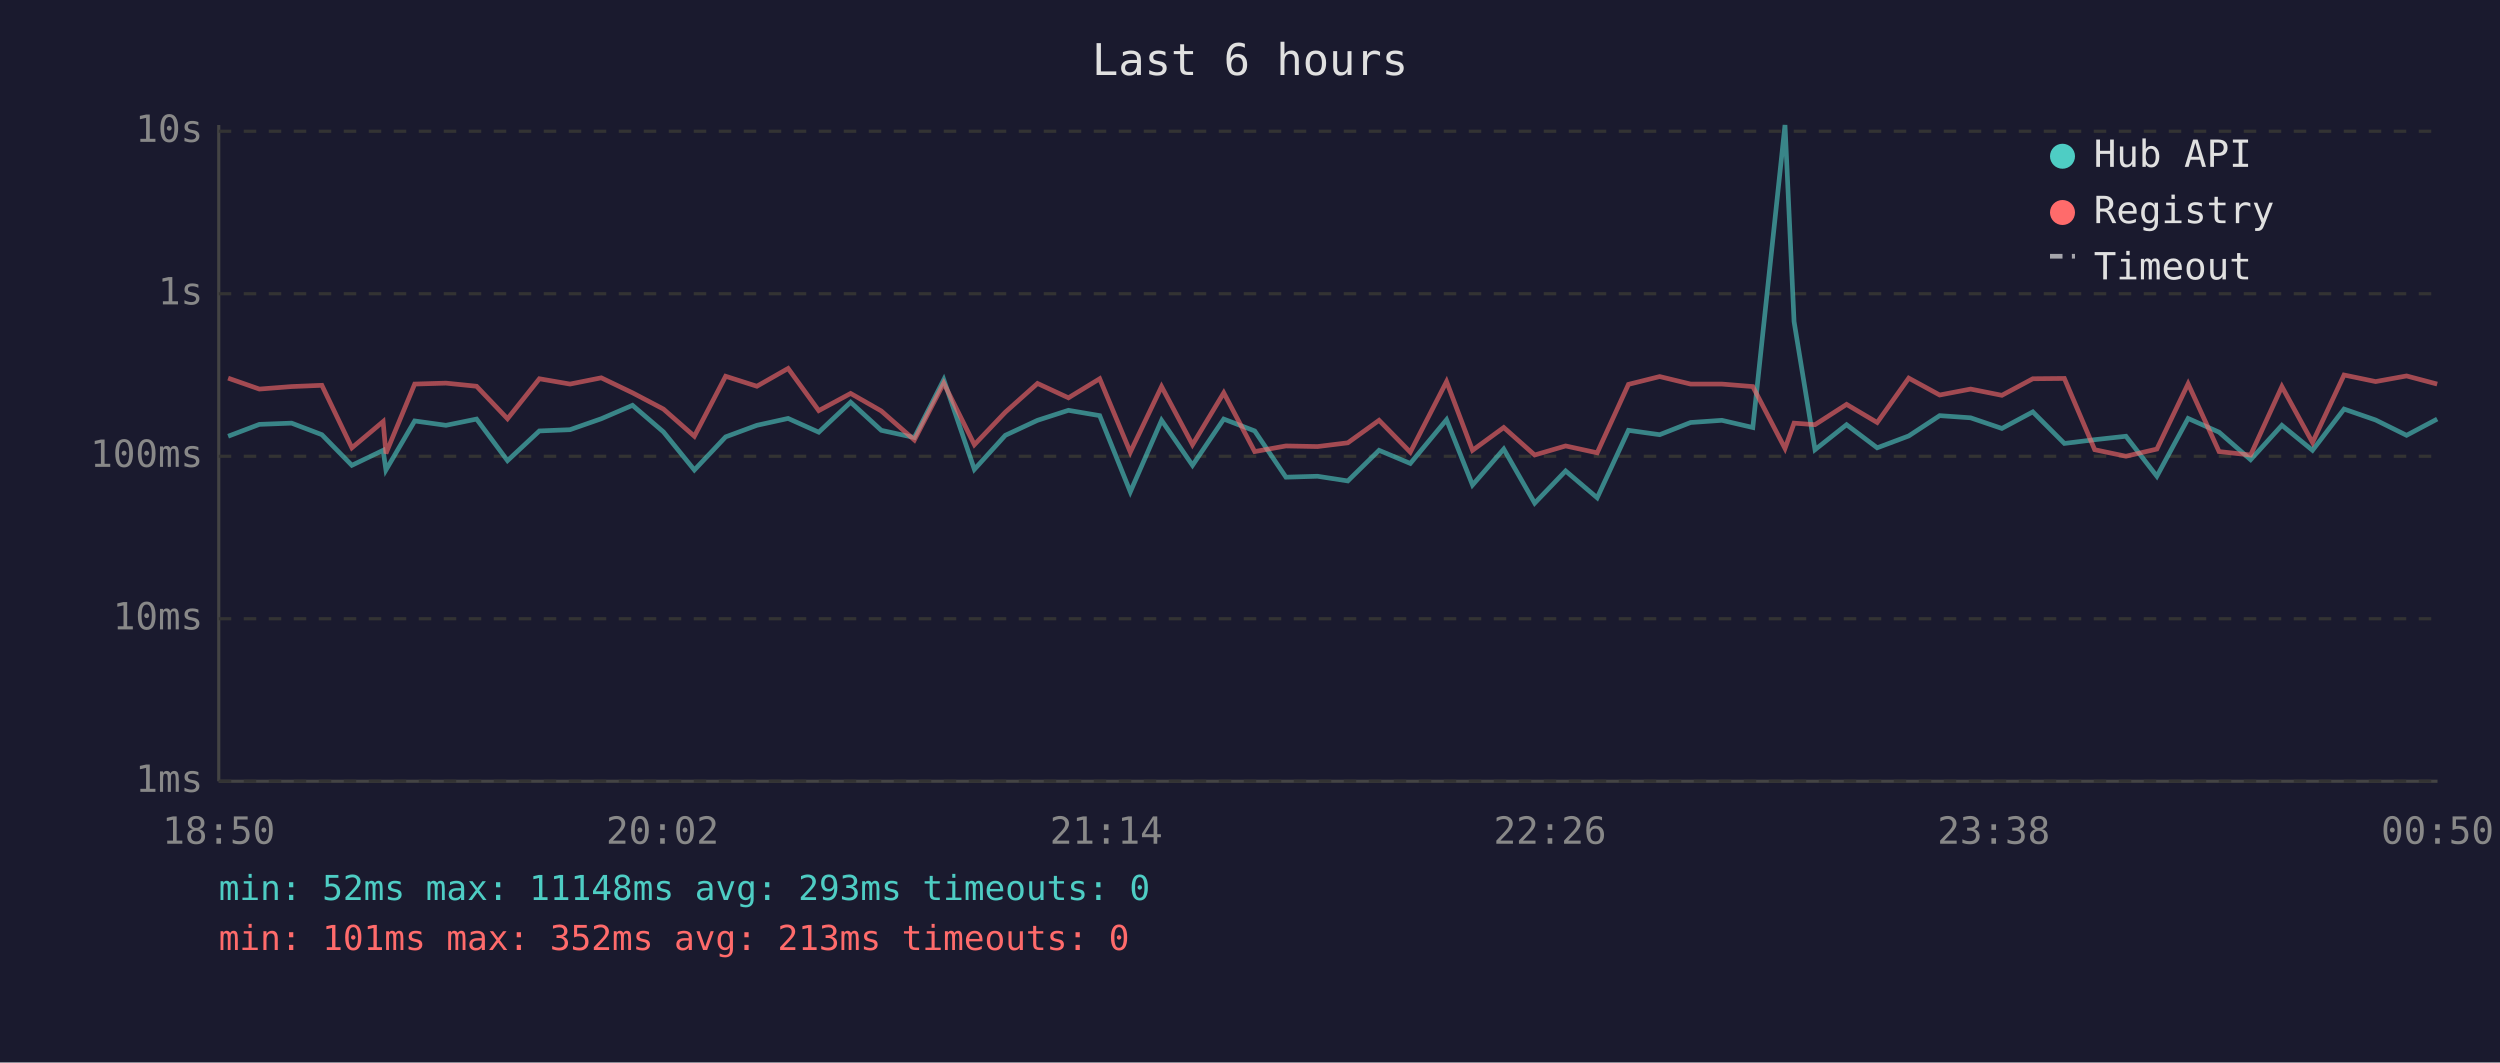
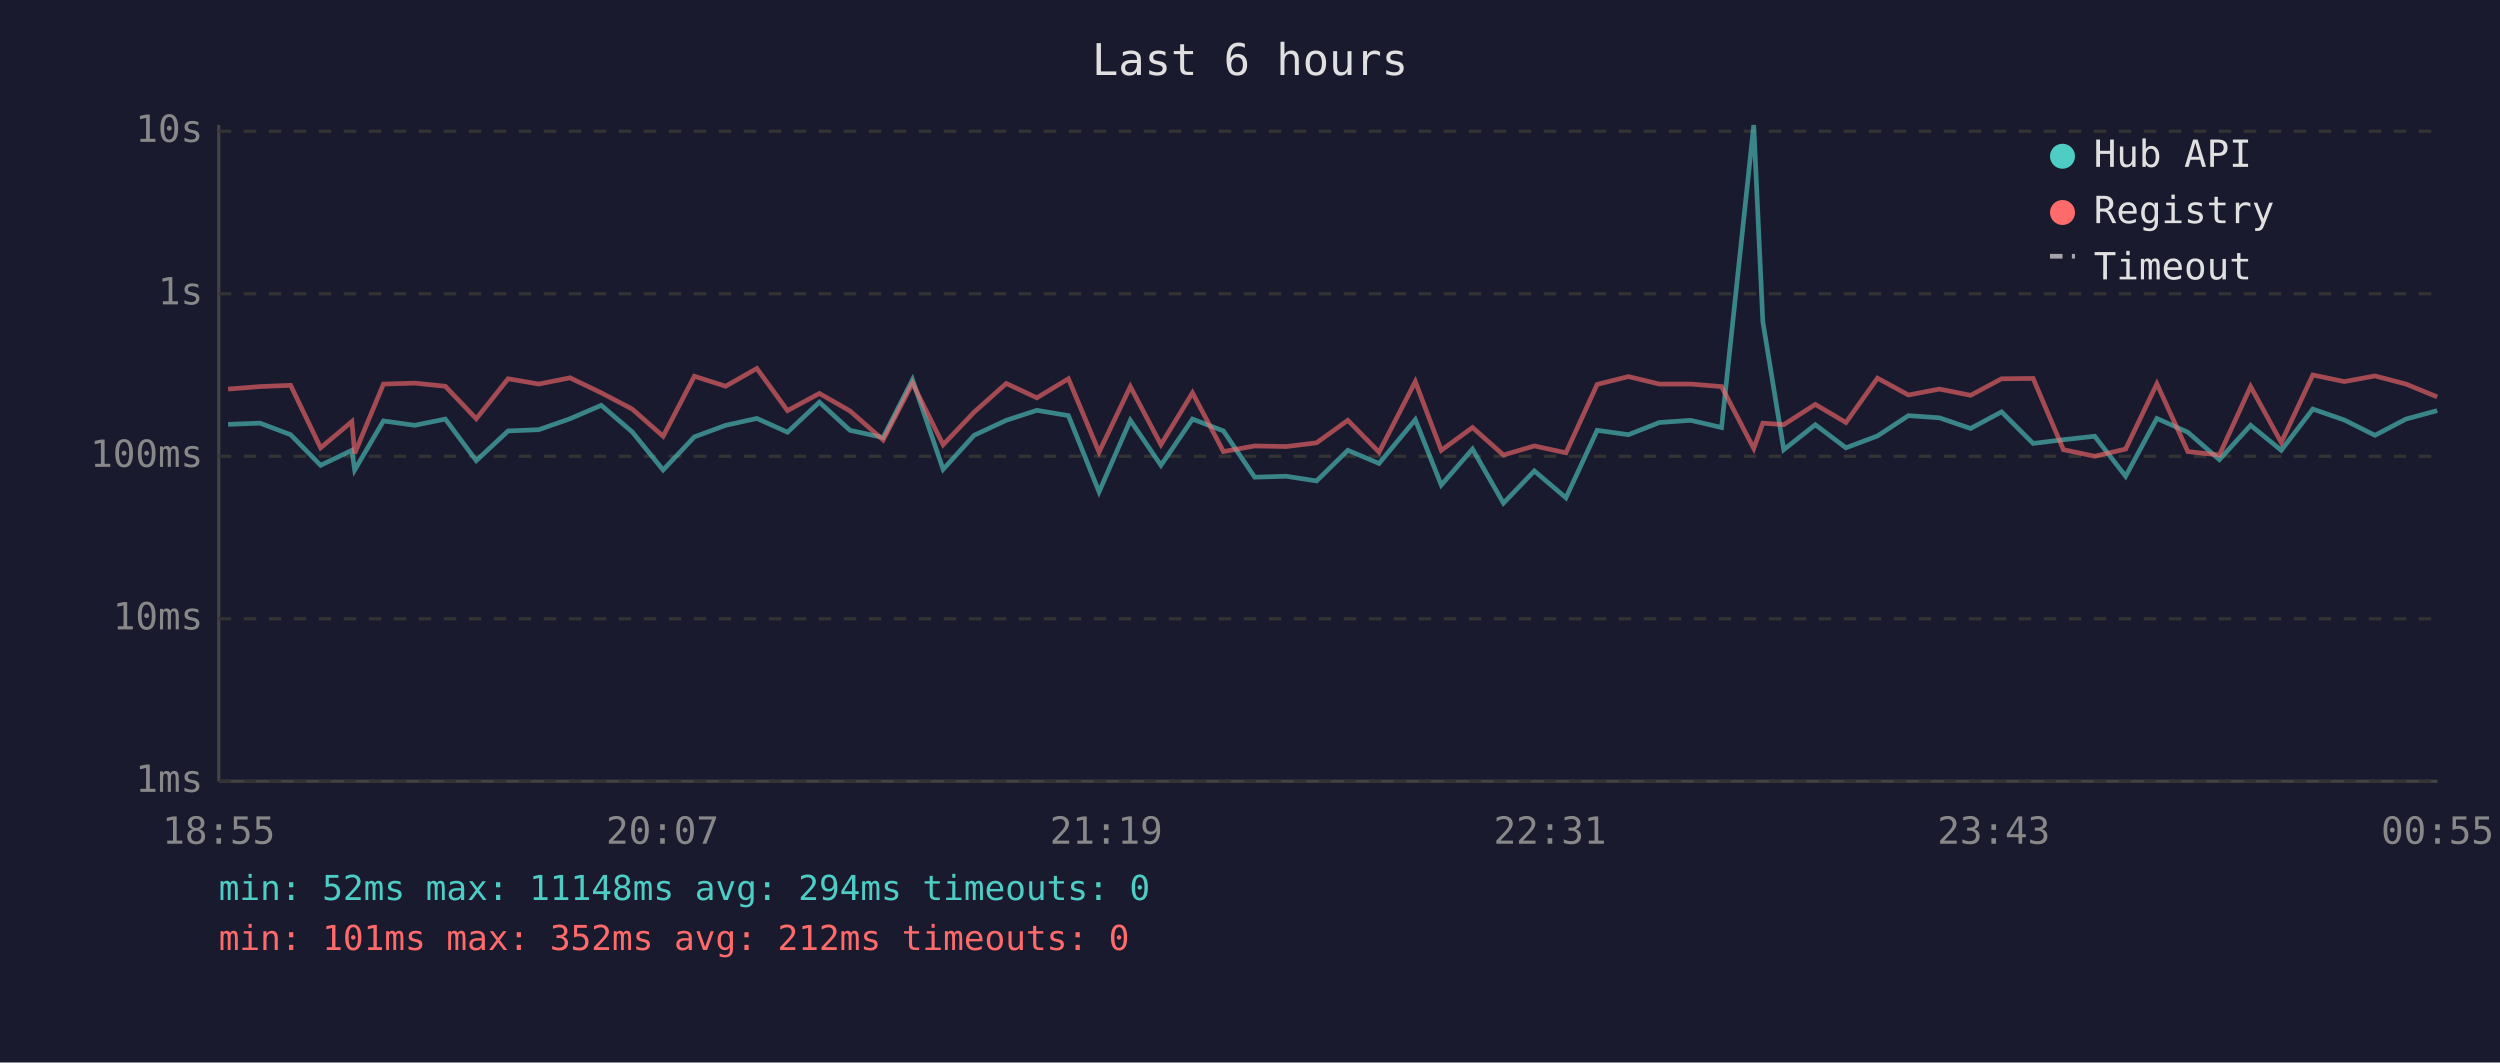
<svg xmlns="http://www.w3.org/2000/svg" viewBox="0 0 800 340" font-family="monospace" font-size="12">
  <rect width="800" height="340" fill="#1a1a2e" />
  <text x="400" y="24" fill="#e0e0e0" font-size="14" text-anchor="middle">Last 6 hours</text>
  <line x1="70" y1="40" x2="70" y2="250" stroke="#444" stroke-width="1" />
  <line x1="70" y1="250" x2="780" y2="250" stroke="#444" stroke-width="1" />
  <line x1="70" y1="250" x2="780" y2="250" stroke="#333" stroke-width="1" stroke-dasharray="4" />
  <text x="65" y="250" fill="#888" text-anchor="end" dominant-baseline="middle">1ms</text>
  <line x1="70" y1="198" x2="780" y2="198" stroke="#333" stroke-width="1" stroke-dasharray="4" />
  <text x="65" y="198" fill="#888" text-anchor="end" dominant-baseline="middle">10ms</text>
  <line x1="70" y1="146" x2="780" y2="146" stroke="#333" stroke-width="1" stroke-dasharray="4" />
  <text x="65" y="146" fill="#888" text-anchor="end" dominant-baseline="middle">100ms</text>
  <line x1="70" y1="94" x2="780" y2="94" stroke="#333" stroke-width="1" stroke-dasharray="4" />
  <text x="65" y="94" fill="#888" text-anchor="end" dominant-baseline="middle">1s</text>
  <line x1="70" y1="42" x2="780" y2="42" stroke="#333" stroke-width="1" stroke-dasharray="4" />
  <text x="65" y="42" fill="#888" text-anchor="end" dominant-baseline="middle">10s</text>
-   <text x="70" y="270" fill="#888" text-anchor="middle">18:50</text>
-   <text x="212" y="270" fill="#888" text-anchor="middle">20:02</text>
-   <text x="354" y="270" fill="#888" text-anchor="middle">21:14</text>
-   <text x="496" y="270" fill="#888" text-anchor="middle">22:26</text>
-   <text x="638" y="270" fill="#888" text-anchor="middle">23:38</text>
-   <text x="780" y="270" fill="#888" text-anchor="middle">00:50</text>
-   <polyline points="73.0,139.6 83.0,135.8 93.3,135.4 103.0,139.1 112.6,148.9 122.6,144.1 123.5,150.4 132.7,134.7 142.7,136.1 152.5,134.1 162.4,147.4 172.6,137.9 182.4,137.5 192.4,134.0 202.4,129.7 212.3,138.2 222.2,150.4 232.2,139.8 242.2,136.1 252.2,133.9 262.0,138.3 272.2,128.7 282.0,137.7 292.6,140.0 302.0,121.5 311.8,150.2 321.7,139.3 332.0,134.5 341.9,131.3 351.9,133.0 361.7,157.4 371.7,134.5 381.6,148.9 391.6,134.1 401.5,137.9 411.5,152.7 421.6,152.4 431.3,153.9 441.3,144.1 451.3,148.3 462.9,134.3 471.2,155.2 481.2,143.7 491.1,161.0 501.0,150.7 511.1,159.3 521.1,137.7 531.1,139.1 541.0,135.2 551.0,134.5 560.9,136.8 571.2,40.0 574.1,102.9 580.8,143.9 590.9,135.9 600.7,143.3 610.8,139.5 620.7,133.0 630.6,133.7 640.6,137.1 650.5,131.8 660.6,141.9 670.3,140.7 680.3,139.6 690.2,152.4 700.2,133.9 710.1,138.3 720.2,147.1 730.2,136.1 740.0,144.1 750.1,130.9 760.2,134.4 770.1,139.3 779.9,134.1" fill="none" stroke="#4ecdc4" stroke-width="1.5" opacity="0.6" />
-   <polyline points="73.0,121.0 83.0,124.5 93.3,123.7 103.0,123.3 112.6,143.3 122.6,134.9 123.5,145.1 132.7,122.9 142.7,122.6 152.5,123.6 162.4,134.0 172.6,121.2 182.4,122.9 192.4,120.9 202.4,125.7 212.3,130.9 222.2,139.6 232.2,120.4 242.2,123.6 252.2,117.9 262.0,131.4 272.2,125.9 282.0,131.5 292.6,140.8 302.0,122.6 311.8,142.3 321.7,131.9 332.0,122.7 341.9,127.3 351.9,121.2 361.7,144.7 371.7,123.7 381.6,142.3 391.6,125.7 401.5,144.5 411.5,142.7 421.6,142.9 431.3,141.7 441.3,134.5 451.3,144.7 462.9,122.1 471.2,144.1 481.2,136.8 491.1,145.6 501.0,142.7 511.1,144.9 521.1,123.0 531.1,120.5 541.0,122.9 551.0,122.9 560.9,123.7 571.2,143.5 574.1,135.4 580.8,135.9 590.9,129.4 600.7,135.2 610.8,121.0 620.7,126.4 630.6,124.5 640.6,126.5 650.5,121.2 660.6,121.1 670.3,143.9 680.3,146.0 690.2,143.7 700.2,122.8 710.1,144.5 720.2,145.6 730.2,123.7 740.0,141.6 750.1,120.0 760.2,122.1 770.1,120.3 779.9,122.9" fill="none" stroke="#ff6b6b" stroke-width="1.5" opacity="0.6" />
+   <text x="70" y="270" fill="#888" text-anchor="middle">18:55</text>
+   <text x="212" y="270" fill="#888" text-anchor="middle">20:07</text>
+   <text x="354" y="270" fill="#888" text-anchor="middle">21:19</text>
+   <text x="496" y="270" fill="#888" text-anchor="middle">22:31</text>
+   <text x="638" y="270" fill="#888" text-anchor="middle">23:43</text>
+   <text x="780" y="270" fill="#888" text-anchor="middle">00:55</text>
+   <polyline points="73.0,135.8 83.2,135.4 93.0,139.1 102.6,148.9 112.6,144.1 113.5,150.4 122.7,134.7 132.7,136.1 142.5,134.1 152.4,147.4 162.6,137.9 172.4,137.5 182.4,134.0 192.4,129.7 202.3,138.2 212.2,150.4 222.2,139.8 232.2,136.1 242.2,133.9 252.0,138.3 262.2,128.7 272.0,137.7 282.6,140.0 292.0,121.5 301.8,150.2 311.7,139.3 322.0,134.5 331.8,131.3 341.9,133.0 351.7,157.4 361.7,134.5 371.5,148.9 381.6,134.1 391.5,137.9 401.5,152.7 411.6,152.4 421.3,153.9 431.3,144.1 441.3,148.3 452.9,134.3 461.2,155.2 471.2,143.7 481.1,161.0 491.0,150.7 501.1,159.3 511.1,137.7 521.1,139.1 531.0,135.2 541.0,134.5 550.9,136.8 561.2,40.0 564.1,102.9 570.8,143.9 580.9,135.9 590.7,143.3 600.8,139.5 610.7,133.0 620.6,133.7 630.6,137.1 640.5,131.8 650.6,141.9 660.3,140.7 670.3,139.6 680.2,152.4 690.2,133.9 700.1,138.3 710.2,147.1 720.2,136.1 730.0,144.1 740.1,130.9 750.2,134.4 760.0,139.3 769.9,134.1 779.9,131.4" fill="none" stroke="#4ecdc4" stroke-width="1.5" opacity="0.6" />
+   <polyline points="73.0,124.5 83.2,123.7 93.0,123.3 102.6,143.3 112.6,134.9 113.5,145.1 122.7,122.9 132.7,122.6 142.5,123.6 152.4,134.0 162.6,121.2 172.4,122.9 182.4,120.9 192.4,125.7 202.3,130.9 212.2,139.6 222.2,120.4 232.2,123.6 242.2,117.9 252.0,131.4 262.2,125.9 272.0,131.5 282.6,140.8 292.0,122.6 301.8,142.3 311.7,131.9 322.0,122.7 331.8,127.3 341.9,121.2 351.7,144.7 361.7,123.7 371.5,142.3 381.6,125.7 391.5,144.5 401.5,142.7 411.6,142.9 421.3,141.7 431.3,134.5 441.3,144.7 452.9,122.1 461.2,144.1 471.2,136.8 481.1,145.6 491.0,142.7 501.1,144.9 511.1,123.0 521.1,120.5 531.0,122.9 541.0,122.9 550.9,123.7 561.2,143.5 564.1,135.4 570.8,135.9 580.9,129.4 590.7,135.2 600.8,121.0 610.7,126.4 620.6,124.5 630.6,126.5 640.5,121.2 650.6,121.1 660.3,143.9 670.3,146.0 680.2,143.7 690.2,122.8 700.1,144.5 710.2,145.6 720.2,123.7 730.0,141.6 740.1,120.0 750.2,122.1 760.0,120.3 769.9,122.9 779.9,127.0" fill="none" stroke="#ff6b6b" stroke-width="1.5" opacity="0.6" />
  <circle cx="660" cy="50" r="4" fill="#4ecdc4" />
  <text x="670" y="50" fill="#e0e0e0" dominant-baseline="middle">Hub API</text>
  <circle cx="660" cy="68" r="4" fill="#ff6b6b" />
  <text x="670" y="68" fill="#e0e0e0" dominant-baseline="middle">Registry</text>
  <line x1="656" y1="82" x2="664" y2="82" stroke="#e0e0e0" stroke-width="1.5" stroke-dasharray="4,3" opacity="0.7" />
  <text x="670" y="86" fill="#e0e0e0" dominant-baseline="middle">Timeout</text>
-   <text x="70" y="288" fill="#4ecdc4" font-size="11">min: 52ms  max: 11148ms  avg: 293ms  timeouts: 0</text>
-   <text x="70" y="304" fill="#ff6b6b" font-size="11">min: 101ms  max: 352ms  avg: 213ms  timeouts: 0</text>
+   <text x="70" y="288" fill="#4ecdc4" font-size="11">min: 52ms  max: 11148ms  avg: 294ms  timeouts: 0</text>
+   <text x="70" y="304" fill="#ff6b6b" font-size="11">min: 101ms  max: 352ms  avg: 212ms  timeouts: 0</text>
</svg>
